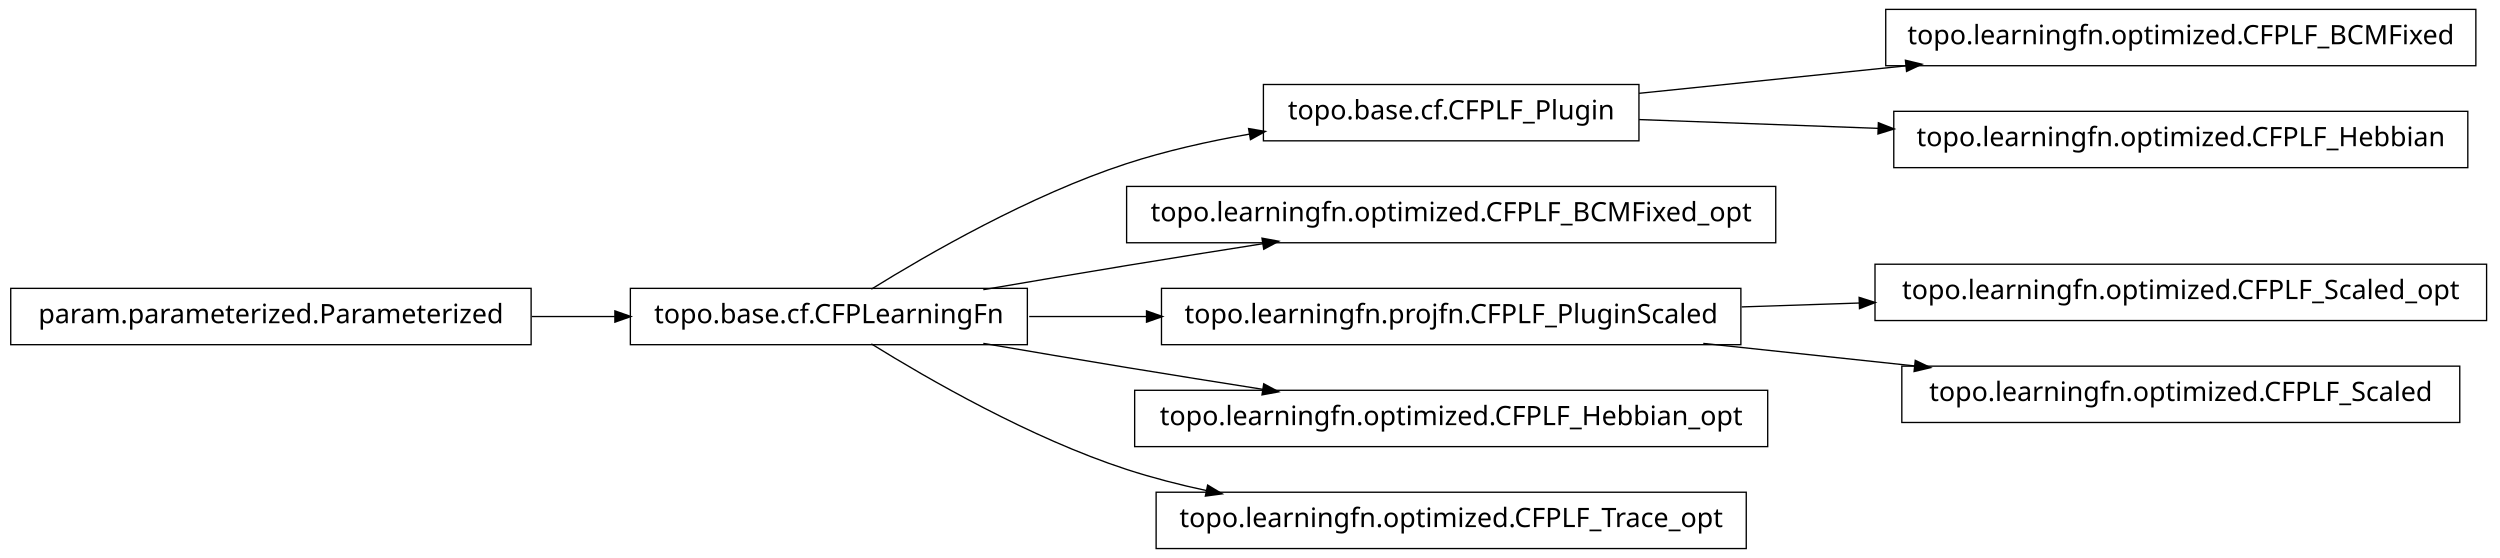
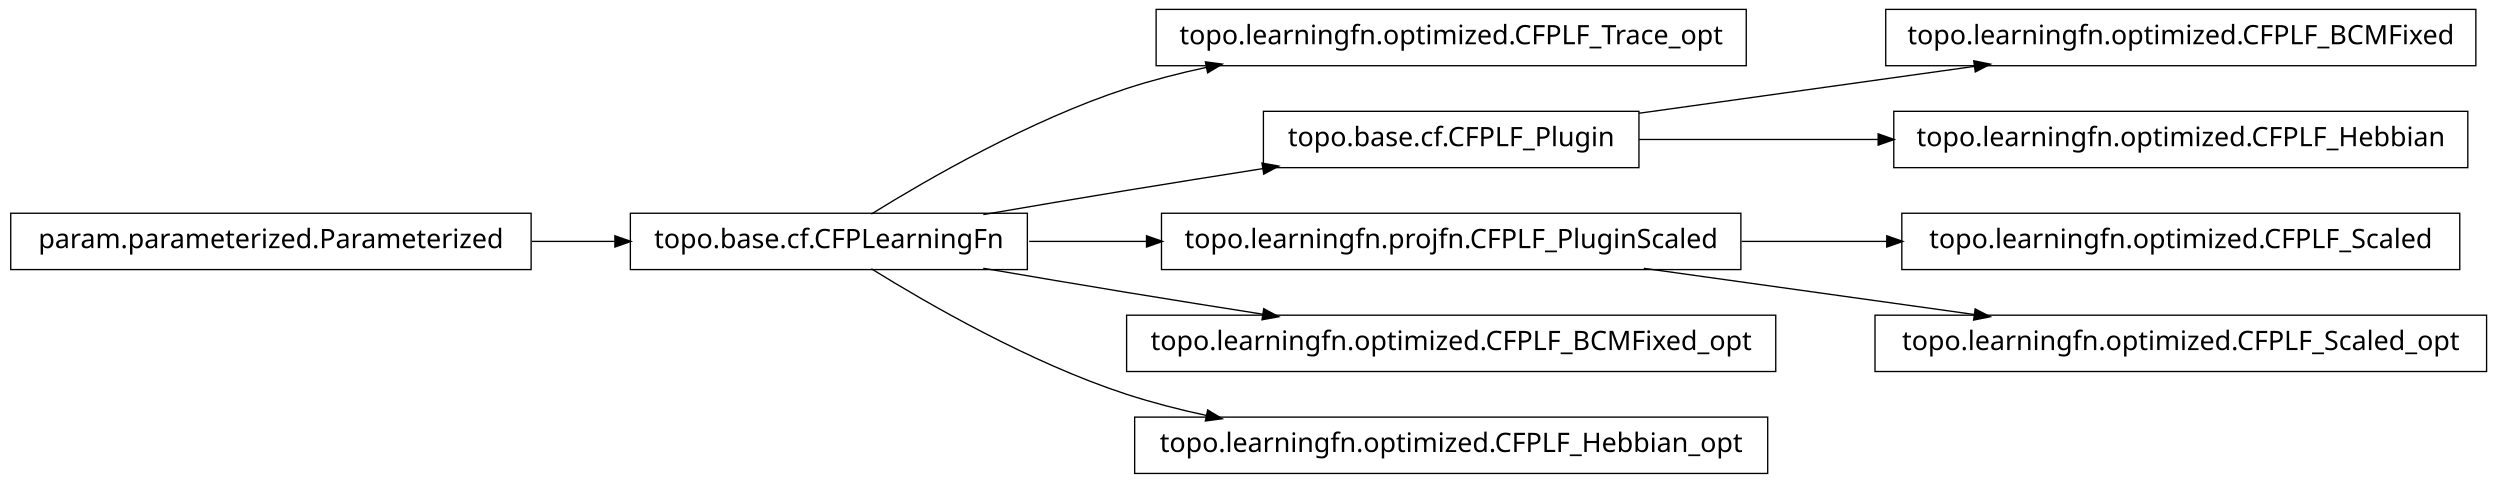
- <svg xmlns="http://www.w3.org/2000/svg" width="932pt" height="208pt" viewBox="0.00 0.00 932.00 208.00">
-   <g id="graph1" class="graph" transform="scale(1 1) rotate(0) translate(4 204)">
-     <polygon fill="white" stroke="white" points="-4,5 -4,-204 929,-204 929,5 -4,5" />
+ <svg xmlns="http://www.w3.org/2000/svg" width="932pt" height="180pt" viewBox="0.00 0.00 932.00 180.00">
+   <g id="graph1" class="graph" transform="scale(1 1) rotate(0) translate(4 176)">
+     <polygon fill="white" stroke="white" points="-4,5 -4,-176 929,-176 929,5 -4,5" />
    <g id="node1" class="node">
-       <polygon fill="none" stroke="black" stroke-width="0.5" points="607,-172.5 467,-172.5 467,-151.5 607,-151.5 607,-172.5" />
-       <text text-anchor="middle" x="537" y="-159.5" font-family="Vera" font-size="10.00">topo.base.cf.CFPLF_Plugin</text>
-     </g>
-     <g id="node6" class="node">
-       <polygon fill="none" stroke="black" stroke-width="0.5" points="919,-200.5 699,-200.5 699,-179.5 919,-179.5 919,-200.5" />
-       <text text-anchor="middle" x="809" y="-187.5" font-family="Vera" font-size="10.00">topo.learningfn.optimized.CFPLF_BCMFixed</text>
-     </g>
-     <g id="edge6" class="edge">
-       <path fill="none" stroke="black" stroke-width="0.5" d="M607.047,-169.211C637.303,-172.325 673.305,-176.031 706.475,-179.446" />
-       <polygon fill="black" stroke="black" points="706.619,-181.22 711.772,-179.991 706.978,-177.738 706.619,-181.22" />
-     </g>
-     <g id="node8" class="node">
-       <polygon fill="none" stroke="black" stroke-width="0.5" points="916,-162.5 702,-162.5 702,-141.5 916,-141.5 916,-162.5" />
-       <text text-anchor="middle" x="809" y="-149.5" font-family="Vera" font-size="10.00">topo.learningfn.optimized.CFPLF_Hebbian</text>
-     </g>
-     <g id="edge8" class="edge">
-       <path fill="none" stroke="black" stroke-width="0.5" d="M607.047,-159.425C634.202,-158.426 665.987,-157.258 696.197,-156.147" />
-       <polygon fill="black" stroke="black" points="696.491,-157.888 701.424,-155.955 696.363,-154.39 696.491,-157.888" />
-     </g>
-     <g id="node2" class="node">
      <polygon fill="none" stroke="black" stroke-width="0.5" points="379,-96.5 231,-96.5 231,-75.5 379,-75.5 379,-96.5" />
      <text text-anchor="middle" x="305" y="-83.5" font-family="Vera" font-size="10.00">topo.base.cf.CFPLearningFn</text>
    </g>
-     <g id="edge2" class="edge">
-       <path fill="none" stroke="black" stroke-width="0.5" d="M320.839,-96.203C341.762,-109.184 380.162,-131.319 416,-143 430.531,-147.736 446.441,-151.311 461.81,-154.002" />
-       <polygon fill="black" stroke="black" points="461.776,-155.772 466.998,-154.882 462.361,-152.321 461.776,-155.772" />
-     </g>
    <g id="node4" class="node">
-       <polygon fill="none" stroke="black" stroke-width="0.5" points="658,-134.5 416,-134.5 416,-113.5 658,-113.5 658,-134.5" />
-       <text text-anchor="middle" x="537" y="-121.5" font-family="Vera" font-size="10.00">topo.learningfn.optimized.CFPLF_BCMFixed_opt</text>
+       <polygon fill="none" stroke="black" stroke-width="0.5" points="647,-172.5 427,-172.5 427,-151.5 647,-151.5 647,-172.5" />
+       <text text-anchor="middle" x="537" y="-159.5" font-family="Vera" font-size="10.00">topo.learningfn.optimized.CFPLF_Trace_opt</text>
    </g>
    <g id="edge4" class="edge">
+       <path fill="none" stroke="black" stroke-width="0.5" d="M320.839,-96.203C341.762,-109.184 380.162,-131.319 416,-143 425.556,-146.115 435.708,-148.727 445.91,-150.916" />
+       <polygon fill="black" stroke="black" points="445.669,-152.653 450.92,-151.957 446.381,-149.226 445.669,-152.653" />
+     </g>
+     <g id="node7" class="node">
+       <polygon fill="none" stroke="black" stroke-width="0.5" points="607,-134.5 467,-134.5 467,-113.5 607,-113.5 607,-134.5" />
+       <text text-anchor="middle" x="537" y="-121.5" font-family="Vera" font-size="10.00">topo.base.cf.CFPLF_Plugin</text>
+     </g>
+     <g id="edge12" class="edge">
      <path fill="none" stroke="black" stroke-width="0.5" d="M362.586,-96.012C379.762,-98.957 398.636,-102.151 416,-105 432.449,-107.699 450.17,-110.527 466.842,-113.151" />
      <polygon fill="black" stroke="black" points="466.768,-114.911 471.98,-113.959 467.312,-111.454 466.768,-114.911" />
    </g>
    <g id="node11" class="node">
      <polygon fill="none" stroke="black" stroke-width="0.5" points="645,-96.5 429,-96.5 429,-75.5 645,-75.5 645,-96.5" />
      <text text-anchor="middle" x="537" y="-83.5" font-family="Vera" font-size="10.00">topo.learningfn.projfn.CFPLF_PluginScaled</text>
    </g>
-     <g id="edge18" class="edge">
+     <g id="edge10" class="edge">
      <path fill="none" stroke="black" stroke-width="0.5" d="M379.683,-86C393.726,-86 408.699,-86 423.614,-86" />
      <polygon fill="black" stroke="black" points="423.668,-87.75 428.668,-86 423.668,-84.25 423.668,-87.75" />
    </g>
-     <g id="node13" class="node">
-       <polygon fill="none" stroke="black" stroke-width="0.5" points="655,-58.5 419,-58.5 419,-37.5 655,-37.5 655,-58.5" />
-       <text text-anchor="middle" x="537" y="-45.5" font-family="Vera" font-size="10.00">topo.learningfn.optimized.CFPLF_Hebbian_opt</text>
+     <g id="node14" class="node">
+       <polygon fill="none" stroke="black" stroke-width="0.5" points="658,-58.5 416,-58.5 416,-37.5 658,-37.5 658,-58.5" />
+       <text text-anchor="middle" x="537" y="-45.5" font-family="Vera" font-size="10.00">topo.learningfn.optimized.CFPLF_BCMFixed_opt</text>
    </g>
-     <g id="edge12" class="edge">
+     <g id="edge14" class="edge">
      <path fill="none" stroke="black" stroke-width="0.5" d="M362.586,-75.988C379.762,-73.043 398.636,-69.849 416,-67 432.449,-64.301 450.17,-61.473 466.842,-58.849" />
      <polygon fill="black" stroke="black" points="467.312,-60.546 471.98,-58.041 466.768,-57.089 467.312,-60.546" />
    </g>
-     <g id="node15" class="node">
-       <polygon fill="none" stroke="black" stroke-width="0.5" points="647,-20.5 427,-20.5 427,0.5 647,0.5 647,-20.5" />
-       <text text-anchor="middle" x="537" y="-7.5" font-family="Vera" font-size="10.00">topo.learningfn.optimized.CFPLF_Trace_opt</text>
+     <g id="node20" class="node">
+       <polygon fill="none" stroke="black" stroke-width="0.5" points="655,-20.5 419,-20.5 419,0.5 655,0.5 655,-20.5" />
+       <text text-anchor="middle" x="537" y="-7.5" font-family="Vera" font-size="10.00">topo.learningfn.optimized.CFPLF_Hebbian_opt</text>
    </g>
-     <g id="edge14" class="edge">
+     <g id="edge20" class="edge">
      <path fill="none" stroke="black" stroke-width="0.5" d="M320.839,-75.797C341.762,-62.816 380.162,-40.681 416,-29 425.556,-25.885 435.708,-23.273 445.91,-21.084" />
      <polygon fill="black" stroke="black" points="446.381,-22.774 450.92,-20.043 445.669,-19.347 446.381,-22.774" />
    </g>
-     <g id="node10" class="node">
-       <polygon fill="none" stroke="black" stroke-width="0.5" points="923,-105.5 695,-105.5 695,-84.5 923,-84.5 923,-105.5" />
-       <text text-anchor="middle" x="809" y="-92.5" font-family="Vera" font-size="10.00">topo.learningfn.optimized.CFPLF_Scaled_opt</text>
-     </g>
-     <g id="edge10" class="edge">
-       <path fill="none" stroke="black" stroke-width="0.5" d="M645.283,-89.583C659.665,-90.059 674.479,-90.549 689.044,-91.031" />
-       <polygon fill="black" stroke="black" points="689.342,-92.792 694.397,-91.208 689.458,-89.293 689.342,-92.792" />
-     </g>
-     <g id="node17" class="node">
-       <polygon fill="none" stroke="black" stroke-width="0.5" points="913,-67.5 705,-67.5 705,-46.5 913,-46.5 913,-67.5" />
-       <text text-anchor="middle" x="809" y="-54.5" font-family="Vera" font-size="10.00">topo.learningfn.optimized.CFPLF_Scaled</text>
-     </g>
-     <g id="edge16" class="edge">
-       <path fill="none" stroke="black" stroke-width="0.5" d="M630.988,-75.979C656.468,-73.263 684.131,-70.313 709.884,-67.567" />
-       <polygon fill="black" stroke="black" points="710.222,-69.291 715.008,-67.021 709.851,-65.811 710.222,-69.291" />
-     </g>
-     <g id="node20" class="node">
+     <g id="node2" class="node">
      <polygon fill="none" stroke="black" stroke-width="0.5" points="194,-96.5 5.68434e-14,-96.5 0,-75.5 194,-75.5 194,-96.5" />
      <text text-anchor="middle" x="97" y="-83.5" font-family="Vera" font-size="10.00">param.parameterized.Parameterized</text>
    </g>
-     <g id="edge20" class="edge">
+     <g id="edge2" class="edge">
      <path fill="none" stroke="black" stroke-width="0.5" d="M194.301,-86C204.655,-86 215.098,-86 225.218,-86" />
      <polygon fill="black" stroke="black" points="225.478,-87.75 230.478,-86 225.477,-84.25 225.478,-87.75" />
    </g>
+     <g id="node6" class="node">
+       <polygon fill="none" stroke="black" stroke-width="0.5" points="919,-172.5 699,-172.5 699,-151.5 919,-151.5 919,-172.5" />
+       <text text-anchor="middle" x="809" y="-159.5" font-family="Vera" font-size="10.00">topo.learningfn.optimized.CFPLF_BCMFixed</text>
+     </g>
+     <g id="edge6" class="edge">
+       <path fill="none" stroke="black" stroke-width="0.5" d="M607.047,-133.786C645.31,-139.132 692.763,-145.761 732.055,-151.25" />
+       <polygon fill="black" stroke="black" points="732.102,-153.024 737.296,-151.983 732.586,-149.557 732.102,-153.024" />
+     </g>
+     <g id="node9" class="node">
+       <polygon fill="none" stroke="black" stroke-width="0.5" points="916,-134.5 702,-134.5 702,-113.5 916,-113.5 916,-134.5" />
+       <text text-anchor="middle" x="809" y="-121.5" font-family="Vera" font-size="10.00">topo.learningfn.optimized.CFPLF_Hebbian</text>
+     </g>
+     <g id="edge8" class="edge">
+       <path fill="none" stroke="black" stroke-width="0.5" d="M607.047,-124C634.202,-124 665.987,-124 696.197,-124" />
+       <polygon fill="black" stroke="black" points="696.424,-125.75 701.424,-124 696.424,-122.25 696.424,-125.75" />
+     </g>
+     <g id="node16" class="node">
+       <polygon fill="none" stroke="black" stroke-width="0.5" points="913,-96.5 705,-96.5 705,-75.5 913,-75.5 913,-96.5" />
+       <text text-anchor="middle" x="809" y="-83.5" font-family="Vera" font-size="10.00">topo.learningfn.optimized.CFPLF_Scaled</text>
+     </g>
+     <g id="edge16" class="edge">
+       <path fill="none" stroke="black" stroke-width="0.5" d="M645.283,-86C663.158,-86 681.7,-86 699.603,-86" />
+       <polygon fill="black" stroke="black" points="699.634,-87.75 704.634,-86 699.634,-84.25 699.634,-87.75" />
+     </g>
+     <g id="node18" class="node">
+       <polygon fill="none" stroke="black" stroke-width="0.5" points="923,-58.5 695,-58.5 695,-37.5 923,-37.5 923,-58.5" />
+       <text text-anchor="middle" x="809" y="-45.5" font-family="Vera" font-size="10.00">topo.learningfn.optimized.CFPLF_Scaled_opt</text>
+     </g>
+     <g id="edge18" class="edge">
+       <path fill="none" stroke="black" stroke-width="0.5" d="M608.821,-75.966C646.78,-70.663 693.394,-64.151 732.087,-58.745" />
+       <polygon fill="black" stroke="black" points="732.539,-60.449 737.249,-58.024 732.055,-56.983 732.539,-60.449" />
+     </g>
  </g>
</svg>
